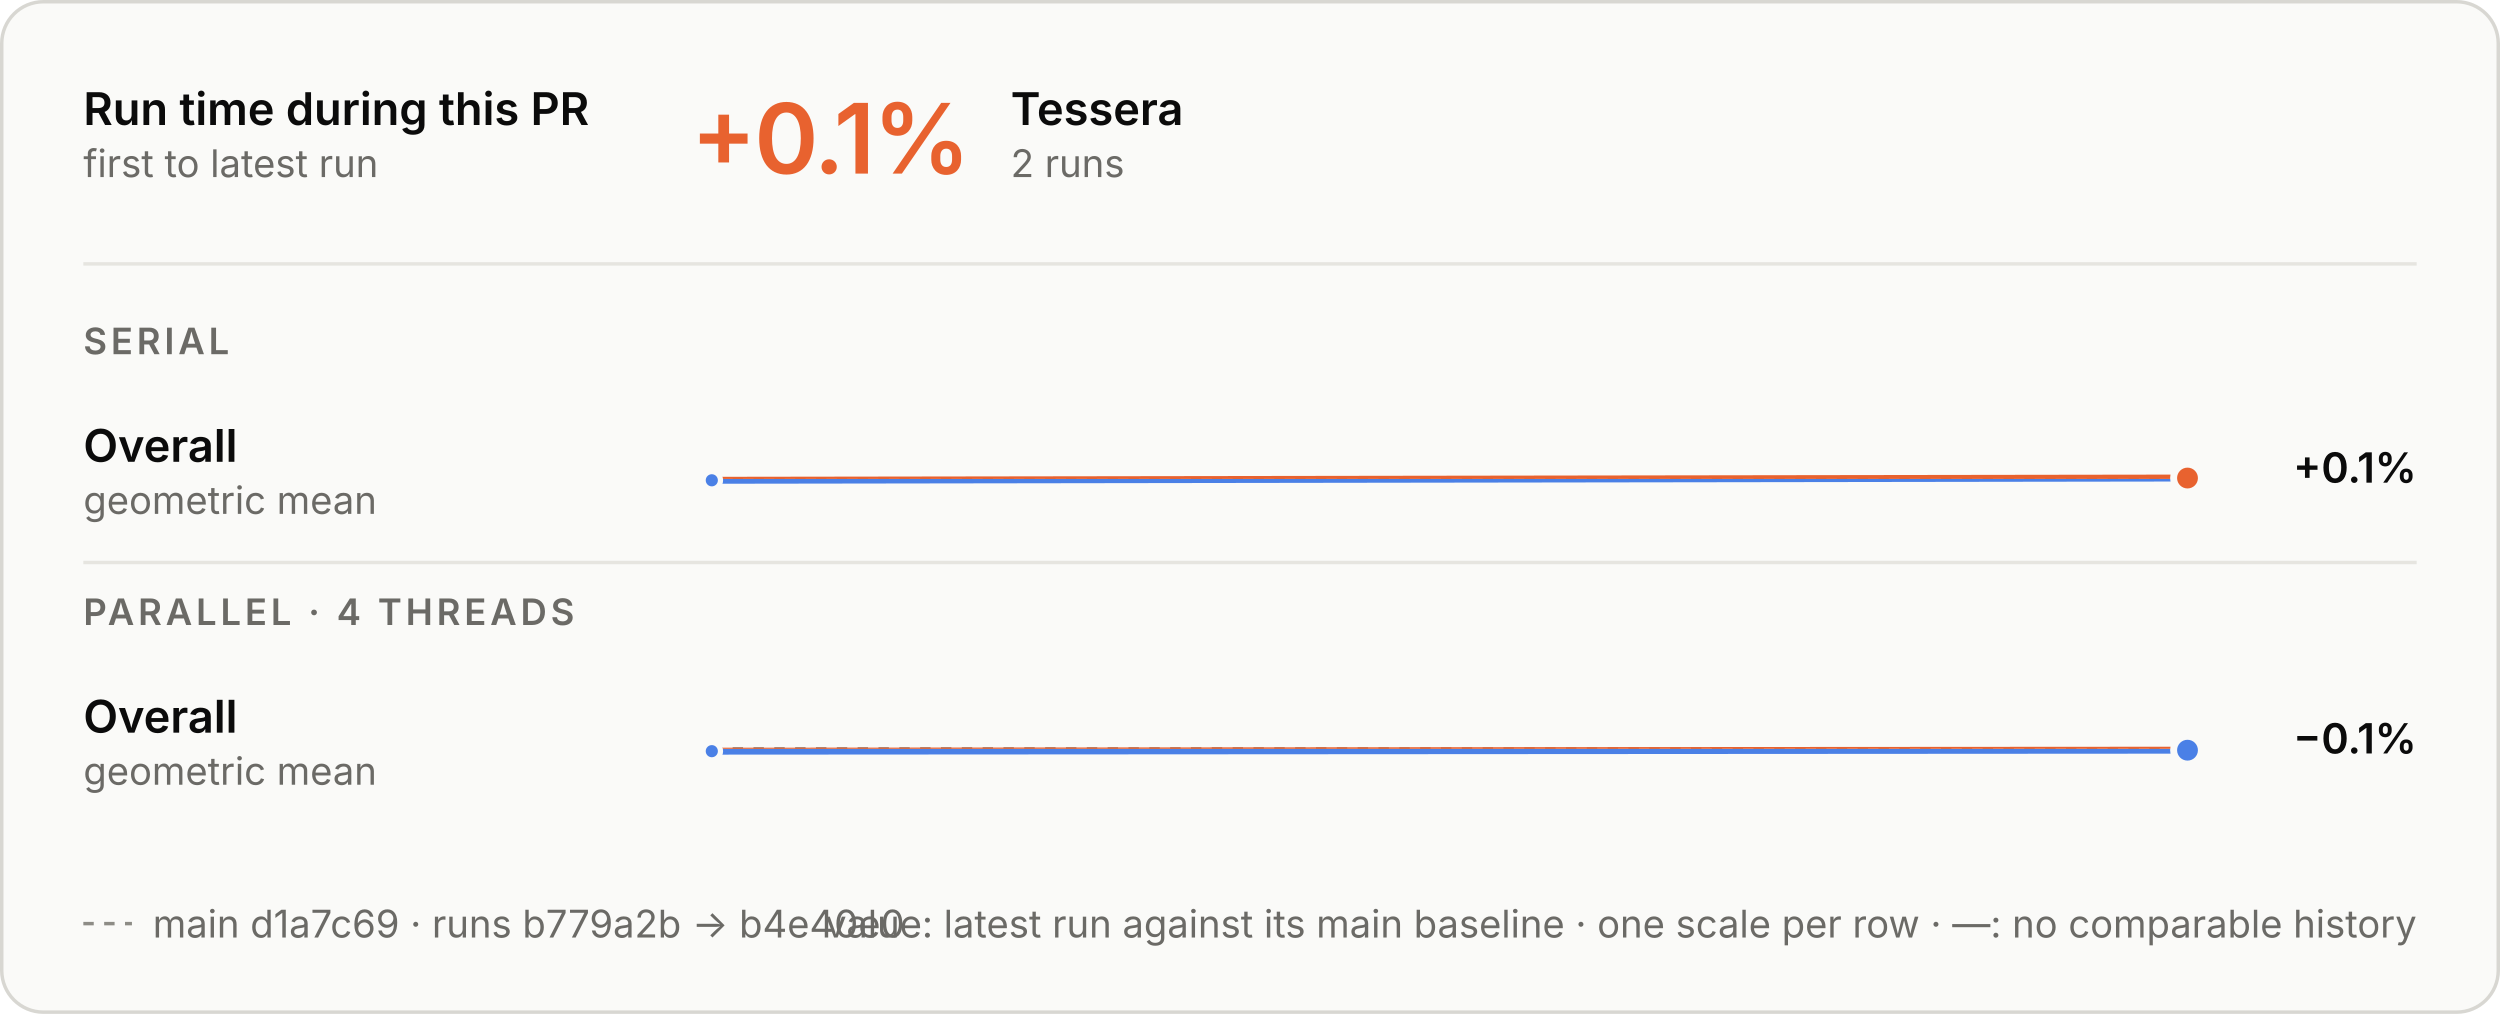
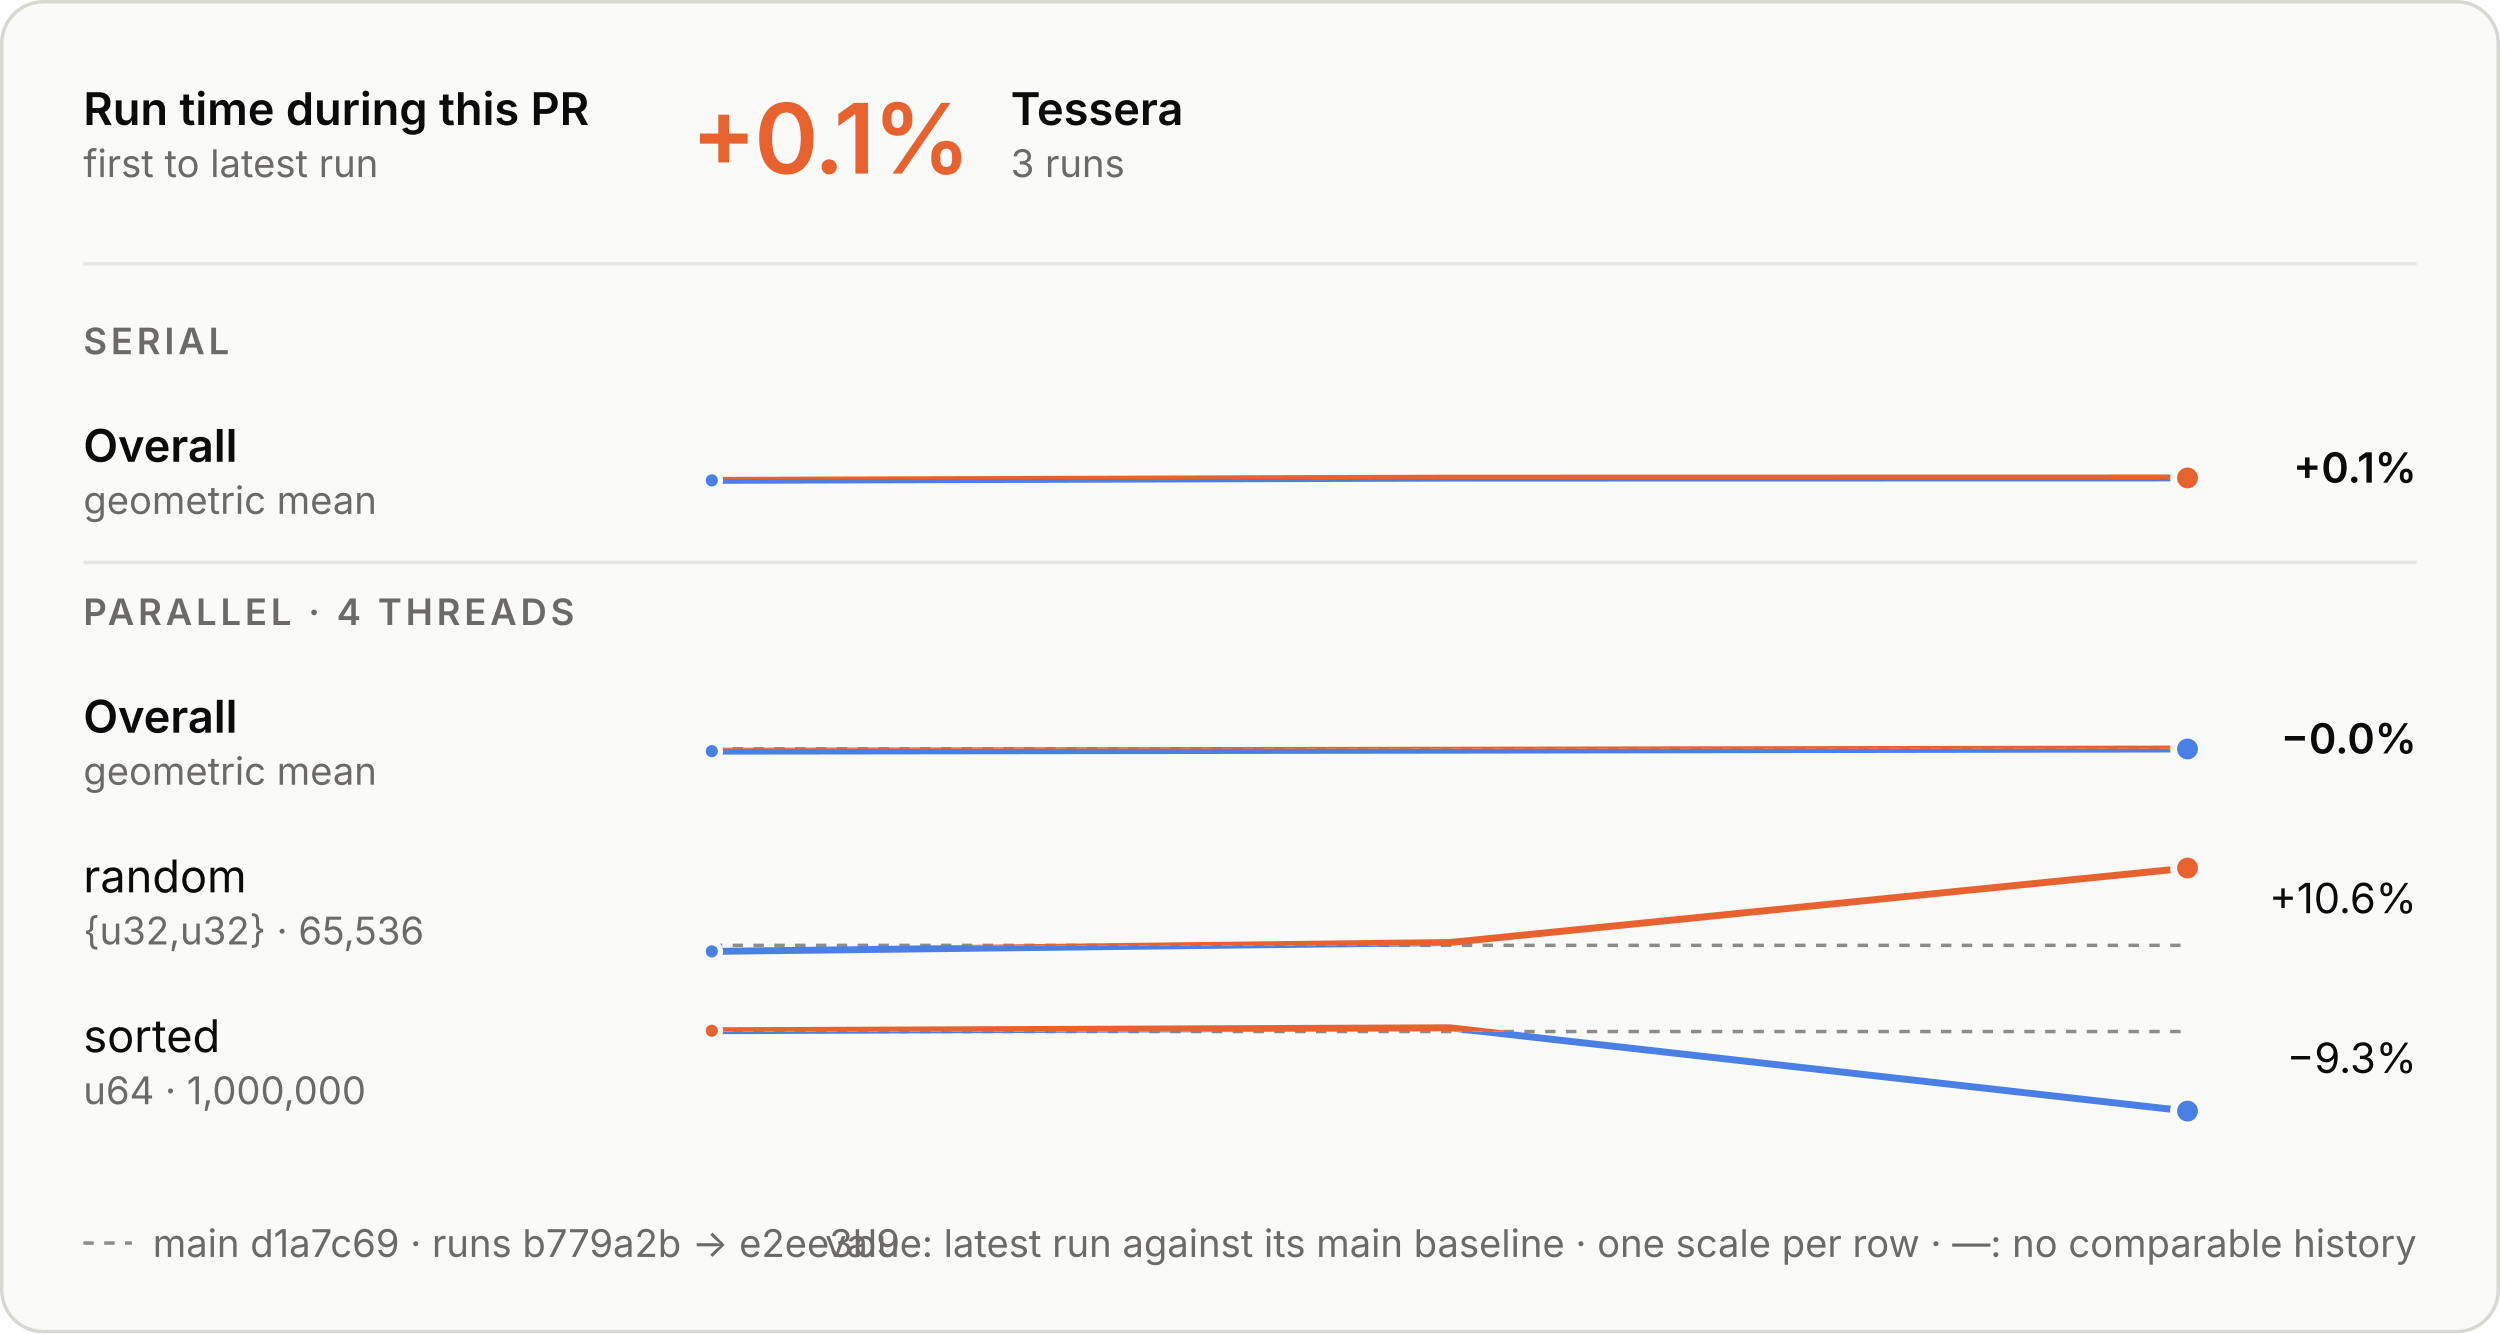
- <svg xmlns="http://www.w3.org/2000/svg" aria-describedby="d" aria-labelledby="t" role="img" style="font-family:Inter, -apple-system, BlinkMacSystemFont, &quot;Segoe UI&quot;, Helvetica, Arial, sans-serif;font-size:13px;background:none" viewBox="0 0 720 292" height="292" width="720" text-anchor="middle" font-size="10" font-family="system-ui, sans-serif" fill="currentColor" class="benchmark-figure">
+ <svg xmlns="http://www.w3.org/2000/svg" aria-describedby="d" aria-labelledby="t" role="img" style="font-family:Inter, -apple-system, BlinkMacSystemFont, &quot;Segoe UI&quot;, Helvetica, Arial, sans-serif;font-size:13px;background:none" viewBox="0 0 720 384" height="384" width="720" text-anchor="middle" font-size="10" font-family="system-ui, sans-serif" fill="currentColor" class="benchmark-figure">
  <style>:where(.benchmark-figure) {
  --plot-background: white;
  display: block;
  height: auto;
  height: intrinsic;
  max-width: 100%;
}
:where(.benchmark-figure text),
:where(.benchmark-figure tspan) {
  white-space: pre;
}</style>
  <g class="figure-fill-panel figure-stroke-border" stroke="#d8d7d2" fill="#fafaf8" aria-label="rect">
-     <rect rx="12" height="291" width="719" y="0.5" x="0.5" />
+     <rect rx="12" height="383" width="719" y="0.5" x="0.5" />
  </g>
  <style>
    .benchmark-figure { font-feature-settings: "tnum", "cv11"; }
    .benchmark-figure [font-size="10.5"] { letter-spacing: 1.1px; }
    .benchmark-figure [font-size="28"] { font-feature-settings: "pnum"; letter-spacing: -.6px; }
    @media (prefers-color-scheme: dark) { .benchmark-figure .figure-fill-panel { fill: #1e1e1d; }
.benchmark-figure .figure-fill-ink { fill: #e8e7e3; }
.benchmark-figure .figure-fill-muted { fill: #a3a29b; }
.benchmark-figure .figure-stroke-border { stroke: #3a3a37; }
.benchmark-figure .figure-stroke-axis { stroke: #6f6e69; }
.benchmark-figure .figure-stroke-panel { stroke: #1e1e1d; }
.benchmark-figure .figure-stroke-rule { stroke: #30302e; } }
    html:not(.dark) .benchmark-figure .figure-fill-panel { fill: #fafaf8; }
html.dark .benchmark-figure .figure-fill-panel { fill: #1e1e1d; }
html:not(.dark) .benchmark-figure .figure-fill-ink { fill: #0b0b0b; }
html.dark .benchmark-figure .figure-fill-ink { fill: #e8e7e3; }
html:not(.dark) .benchmark-figure .figure-fill-muted { fill: #6b6a66; }
html.dark .benchmark-figure .figure-fill-muted { fill: #a3a29b; }
html:not(.dark) .benchmark-figure .figure-stroke-border { stroke: #d8d7d2; }
html.dark .benchmark-figure .figure-stroke-border { stroke: #3a3a37; }
html:not(.dark) .benchmark-figure .figure-stroke-axis { stroke: #8d8c86; }
html.dark .benchmark-figure .figure-stroke-axis { stroke: #6f6e69; }
html:not(.dark) .benchmark-figure .figure-stroke-panel { stroke: #fafaf8; }
html.dark .benchmark-figure .figure-stroke-panel { stroke: #1e1e1d; }
html:not(.dark) .benchmark-figure .figure-stroke-rule { stroke: #e6e5e0; }
html.dark .benchmark-figure .figure-stroke-rule { stroke: #30302e; }
  </style>
  <g class="figure-stroke-axis" stroke-dasharray="3 3" stroke="#8d8c86" aria-label="rule">
-     <line y2="137.932" y1="137.932" x2="630" x1="205" />
+     <line y2="137.957" y1="137.957" x2="630" x1="205" />
  </g>
  <clipPath id="benchmark-clip-0">
-     <rect height="15.068" width="425" y="137.932" x="205" />
+     <rect height="15.043" width="425" y="137.957" x="205" />
  </clipPath>
  <g clip-path="url(#benchmark-clip-0)" aria-label="line">
    <g stroke-linecap="round" stroke-linejoin="round" stroke-width="2" stroke="#4a80e6" fill="none">
-       <path d="M205,138.324L630,137.676" />
+       <path d="M205,138.349L417.5,137.702L630,137.651" />
    </g>
  </g>
  <clipPath id="benchmark-clip-1">
-     <rect height="14.932" width="425" y="123" x="205" />
+     <rect height="14.957" width="425" y="123" x="205" />
  </clipPath>
  <g clip-path="url(#benchmark-clip-1)" aria-label="line">
    <g stroke-linecap="round" stroke-linejoin="round" stroke-width="2" stroke="#e8622f" fill="none">
-       <path d="M205,138.324L630,137.676" />
+       <path d="M205,138.349L417.5,137.702L630,137.651" />
    </g>
  </g>
  <g class="figure-stroke-panel" stroke-width="1.5" stroke="#fafaf8" fill="#4a80e6" aria-label="dot">
-     <circle r="2.5" cy="138.324" cx="205" />
+     <circle r="2.5" cy="138.349" cx="205" />
  </g>
  <g class="figure-stroke-panel" stroke-width="2" stroke="#fafaf8" fill="#e8622f" aria-label="dot">
-     <circle r="4" cy="137.676" cx="630" />
+     <circle r="4" cy="137.651" cx="630" />
  </g>
  <g class="figure-stroke-axis" stroke-dasharray="3 3" stroke="#8d8c86" aria-label="rule">
    <line y2="215.662" y1="215.662" x2="630" x1="205" />
  </g>
  <clipPath id="benchmark-clip-2">
    <rect height="15.338" width="425" y="215.662" x="205" />
  </clipPath>
  <g clip-path="url(#benchmark-clip-2)" aria-label="line">
    <g stroke-linecap="round" stroke-linejoin="round" stroke-width="2" stroke="#4a80e6" fill="none">
-       <path d="M205,216.338L630,216.054" />
+       <path d="M205,216.338L417.5,216.054L630,215.708" />
    </g>
  </g>
  <clipPath id="benchmark-clip-3">
    <rect height="14.662" width="425" y="201" x="205" />
  </clipPath>
  <g clip-path="url(#benchmark-clip-3)" aria-label="line">
    <g stroke-linecap="round" stroke-linejoin="round" stroke-width="2" stroke="#e8622f" fill="none">
-       <path d="M205,216.338L630,216.054" />
+       <path d="M205,216.338L417.5,216.054L630,215.708" />
    </g>
  </g>
  <g class="figure-stroke-panel" stroke-width="1.5" stroke="#fafaf8" fill="#4a80e6" aria-label="dot">
    <circle r="2.5" cy="216.338" cx="205" />
  </g>
  <g class="figure-stroke-panel" stroke-width="2" stroke="#fafaf8" fill="#4a80e6" aria-label="dot">
-     <circle r="4" cy="216.054" cx="630" />
+     <circle r="4" cy="215.708" cx="630" />
+   </g>
+   <g class="figure-stroke-axis" stroke-dasharray="3 3" stroke="#8d8c86" aria-label="rule">
+     <line y2="272.259" y1="272.259" x2="630" x1="205" />
+   </g>
+   <clipPath id="benchmark-clip-4">
+     <rect height="4.741" width="425" y="272.259" x="205" />
+   </clipPath>
+   <g clip-path="url(#benchmark-clip-4)" aria-label="line">
+     <g stroke-linecap="round" stroke-linejoin="round" stroke-width="2" stroke="#4a80e6" fill="none">
+       <path d="M205,274L417.5,271.444L630,250" />
+     </g>
+   </g>
+   <clipPath id="benchmark-clip-5">
+     <rect height="25.259" width="425" y="247" x="205" />
+   </clipPath>
+   <g clip-path="url(#benchmark-clip-5)" aria-label="line">
+     <g stroke-linecap="round" stroke-linejoin="round" stroke-width="2" stroke="#e8622f" fill="none">
+       <path d="M205,274L417.5,271.444L630,250" />
+     </g>
+   </g>
+   <g class="figure-stroke-panel" stroke-width="1.5" stroke="#fafaf8" fill="#4a80e6" aria-label="dot">
+     <circle r="2.5" cy="274" cx="205" />
+   </g>
+   <g class="figure-stroke-panel" stroke-width="2" stroke="#fafaf8" fill="#e8622f" aria-label="dot">
+     <circle r="4" cy="250" cx="630" />
+   </g>
+   <g class="figure-stroke-axis" stroke-dasharray="3 3" stroke="#8d8c86" aria-label="rule">
+     <line y2="297.082" y1="297.082" x2="630" x1="205" />
+   </g>
+   <clipPath id="benchmark-clip-6">
+     <rect height="25.918" width="425" y="297.082" x="205" />
+   </clipPath>
+   <g clip-path="url(#benchmark-clip-6)" aria-label="line">
+     <g stroke-linecap="round" stroke-linejoin="round" stroke-width="2" stroke="#4a80e6" fill="none">
+       <path d="M205,296.855L417.5,296L630,320" />
+     </g>
+   </g>
+   <clipPath id="benchmark-clip-7">
+     <rect height="4.082" width="425" y="293" x="205" />
+   </clipPath>
+   <g clip-path="url(#benchmark-clip-7)" aria-label="line">
+     <g stroke-linecap="round" stroke-linejoin="round" stroke-width="2" stroke="#e8622f" fill="none">
+       <path d="M205,296.855L417.5,296L630,320" />
+     </g>
+   </g>
+   <g class="figure-stroke-panel" stroke-width="1.5" stroke="#fafaf8" fill="#e8622f" aria-label="dot">
+     <circle r="2.5" cy="296.855" cx="205" />
+   </g>
+   <g class="figure-stroke-panel" stroke-width="2" stroke="#fafaf8" fill="#4a80e6" aria-label="dot">
+     <circle r="4" cy="320" cx="630" />
  </g>
  <g class="figure-fill-ink" font-weight="600" font-size="13" text-anchor="start" fill="#0b0b0b" aria-label="text">
    <text transform="translate(24,36)">Run time during this PR</text>
  </g>
  <g class="figure-fill-muted" font-weight="400" font-size="11" text-anchor="start" fill="#6b6a66" aria-label="text">
    <text transform="translate(24,51)">first to latest run</text>
  </g>
  <g class="figure-stroke-rule" stroke="#e6e5e0" aria-label="rule">
    <line y2="76" y1="76" x2="696" x1="24" />
  </g>
  <g font-weight="600" font-size="28" text-anchor="start" fill="#e8622f" aria-label="text">
    <text transform="translate(199,50)">+0.1%</text>
  </g>
  <g class="figure-fill-ink" font-weight="600" font-size="13" text-anchor="start" fill="#0b0b0b" aria-label="text">
    <text transform="translate(291.08,36)">Tessera</text>
  </g>
  <g class="figure-fill-muted" font-weight="400" font-size="11" text-anchor="start" fill="#6b6a66" aria-label="text">
-     <text transform="translate(291.08,51)">2 runs</text>
+     <text transform="translate(291.08,51)">3 runs</text>
  </g>
  <g class="figure-fill-muted" font-weight="600" font-size="10.5" text-anchor="start" fill="#6b6a66" aria-label="text">
    <text transform="translate(24,102)">SERIAL</text>
  </g>
  <g class="figure-fill-ink" font-weight="600" font-size="13" text-anchor="start" fill="#0b0b0b" aria-label="text">
    <text transform="translate(24,133)">Overall</text>
  </g>
  <g class="figure-fill-muted" font-weight="400" font-size="11" text-anchor="start" fill="#6b6a66" aria-label="text">
    <text transform="translate(24,148)">geometric mean</text>
  </g>
  <g class="figure-fill-ink" font-weight="600" font-size="12" text-anchor="end" fill="#0b0b0b" aria-label="text">
    <text transform="translate(696,139)">+0.1%</text>
  </g>
  <g class="figure-stroke-rule" stroke="#e6e5e0" aria-label="rule">
    <line y2="162" y1="162" x2="696" x1="24" />
  </g>
  <g class="figure-fill-muted" font-weight="600" font-size="10.5" text-anchor="start" fill="#6b6a66" aria-label="text">
    <text transform="translate(24,180)">PARALLEL · 4 THREADS</text>
  </g>
  <g class="figure-fill-ink" font-weight="600" font-size="13" text-anchor="start" fill="#0b0b0b" aria-label="text">
    <text transform="translate(24,211)">Overall</text>
  </g>
  <g class="figure-fill-muted" font-weight="400" font-size="11" text-anchor="start" fill="#6b6a66" aria-label="text">
    <text transform="translate(24,226)">geometric mean</text>
  </g>
  <g class="figure-fill-ink" font-weight="600" font-size="12" text-anchor="end" fill="#0b0b0b" aria-label="text">
-     <text transform="translate(696,217)">−0.1%</text>
-   </g>
-   <g class="figure-stroke-axis" stroke-dasharray="3 3" stroke="#8d8c86" aria-label="rule">
-     <line y2="266" y1="266" x2="38" x1="24" />
-   </g>
-   <g class="figure-fill-muted" font-weight="400" font-size="11" text-anchor="start" fill="#6b6a66" aria-label="text">
-     <text transform="translate(44,270)">main d1a7c69 · runs b779a2b → b4e40e0</text>
+     <text transform="translate(696,217)">−0.0%</text>
+   </g>
+   <g class="figure-fill-ink" font-weight="400" font-size="13" text-anchor="start" fill="#0b0b0b" aria-label="text">
+     <text transform="translate(24,257)">random</text>
+   </g>
+   <g class="figure-fill-muted" font-weight="400" font-size="11" text-anchor="start" fill="#6b6a66" aria-label="text">
+     <text transform="translate(24,272)">{u32,u32} · 65,536</text>
+   </g>
+   <g class="figure-fill-ink" font-weight="400" font-size="12" text-anchor="end" fill="#0b0b0b" aria-label="text">
+     <text transform="translate(696,263)">+10.6%</text>
+   </g>
+   <g class="figure-fill-ink" font-weight="400" font-size="13" text-anchor="start" fill="#0b0b0b" aria-label="text">
+     <text transform="translate(24,303)">sorted</text>
+   </g>
+   <g class="figure-fill-muted" font-weight="400" font-size="11" text-anchor="start" fill="#6b6a66" aria-label="text">
+     <text transform="translate(24,318)">u64 · 1,000,000</text>
+   </g>
+   <g class="figure-fill-ink" font-weight="400" font-size="12" text-anchor="end" fill="#0b0b0b" aria-label="text">
+     <text transform="translate(696,309)">−9.3%</text>
+   </g>
+   <g class="figure-stroke-axis" stroke-dasharray="3 3" stroke="#8d8c86" aria-label="rule">
+     <line y2="358" y1="358" x2="38" x1="24" />
+   </g>
+   <g class="figure-fill-muted" font-weight="400" font-size="11" text-anchor="start" fill="#6b6a66" aria-label="text">
+     <text transform="translate(44,362)">main d1a7c69 · runs b779a2b → e2ee3b9</text>
  </g>
  <g class="figure-fill-muted" font-weight="400" font-size="11" text-anchor="end" fill="#6b6a66" aria-label="text">
-     <text transform="translate(696,270)">value: latest run against its main baseline · one scale per row · —: no comparable history</text>
+     <text transform="translate(696,362)">value: latest run against its main baseline · one scale per row · —: no comparable history</text>
  </g>
</svg>
